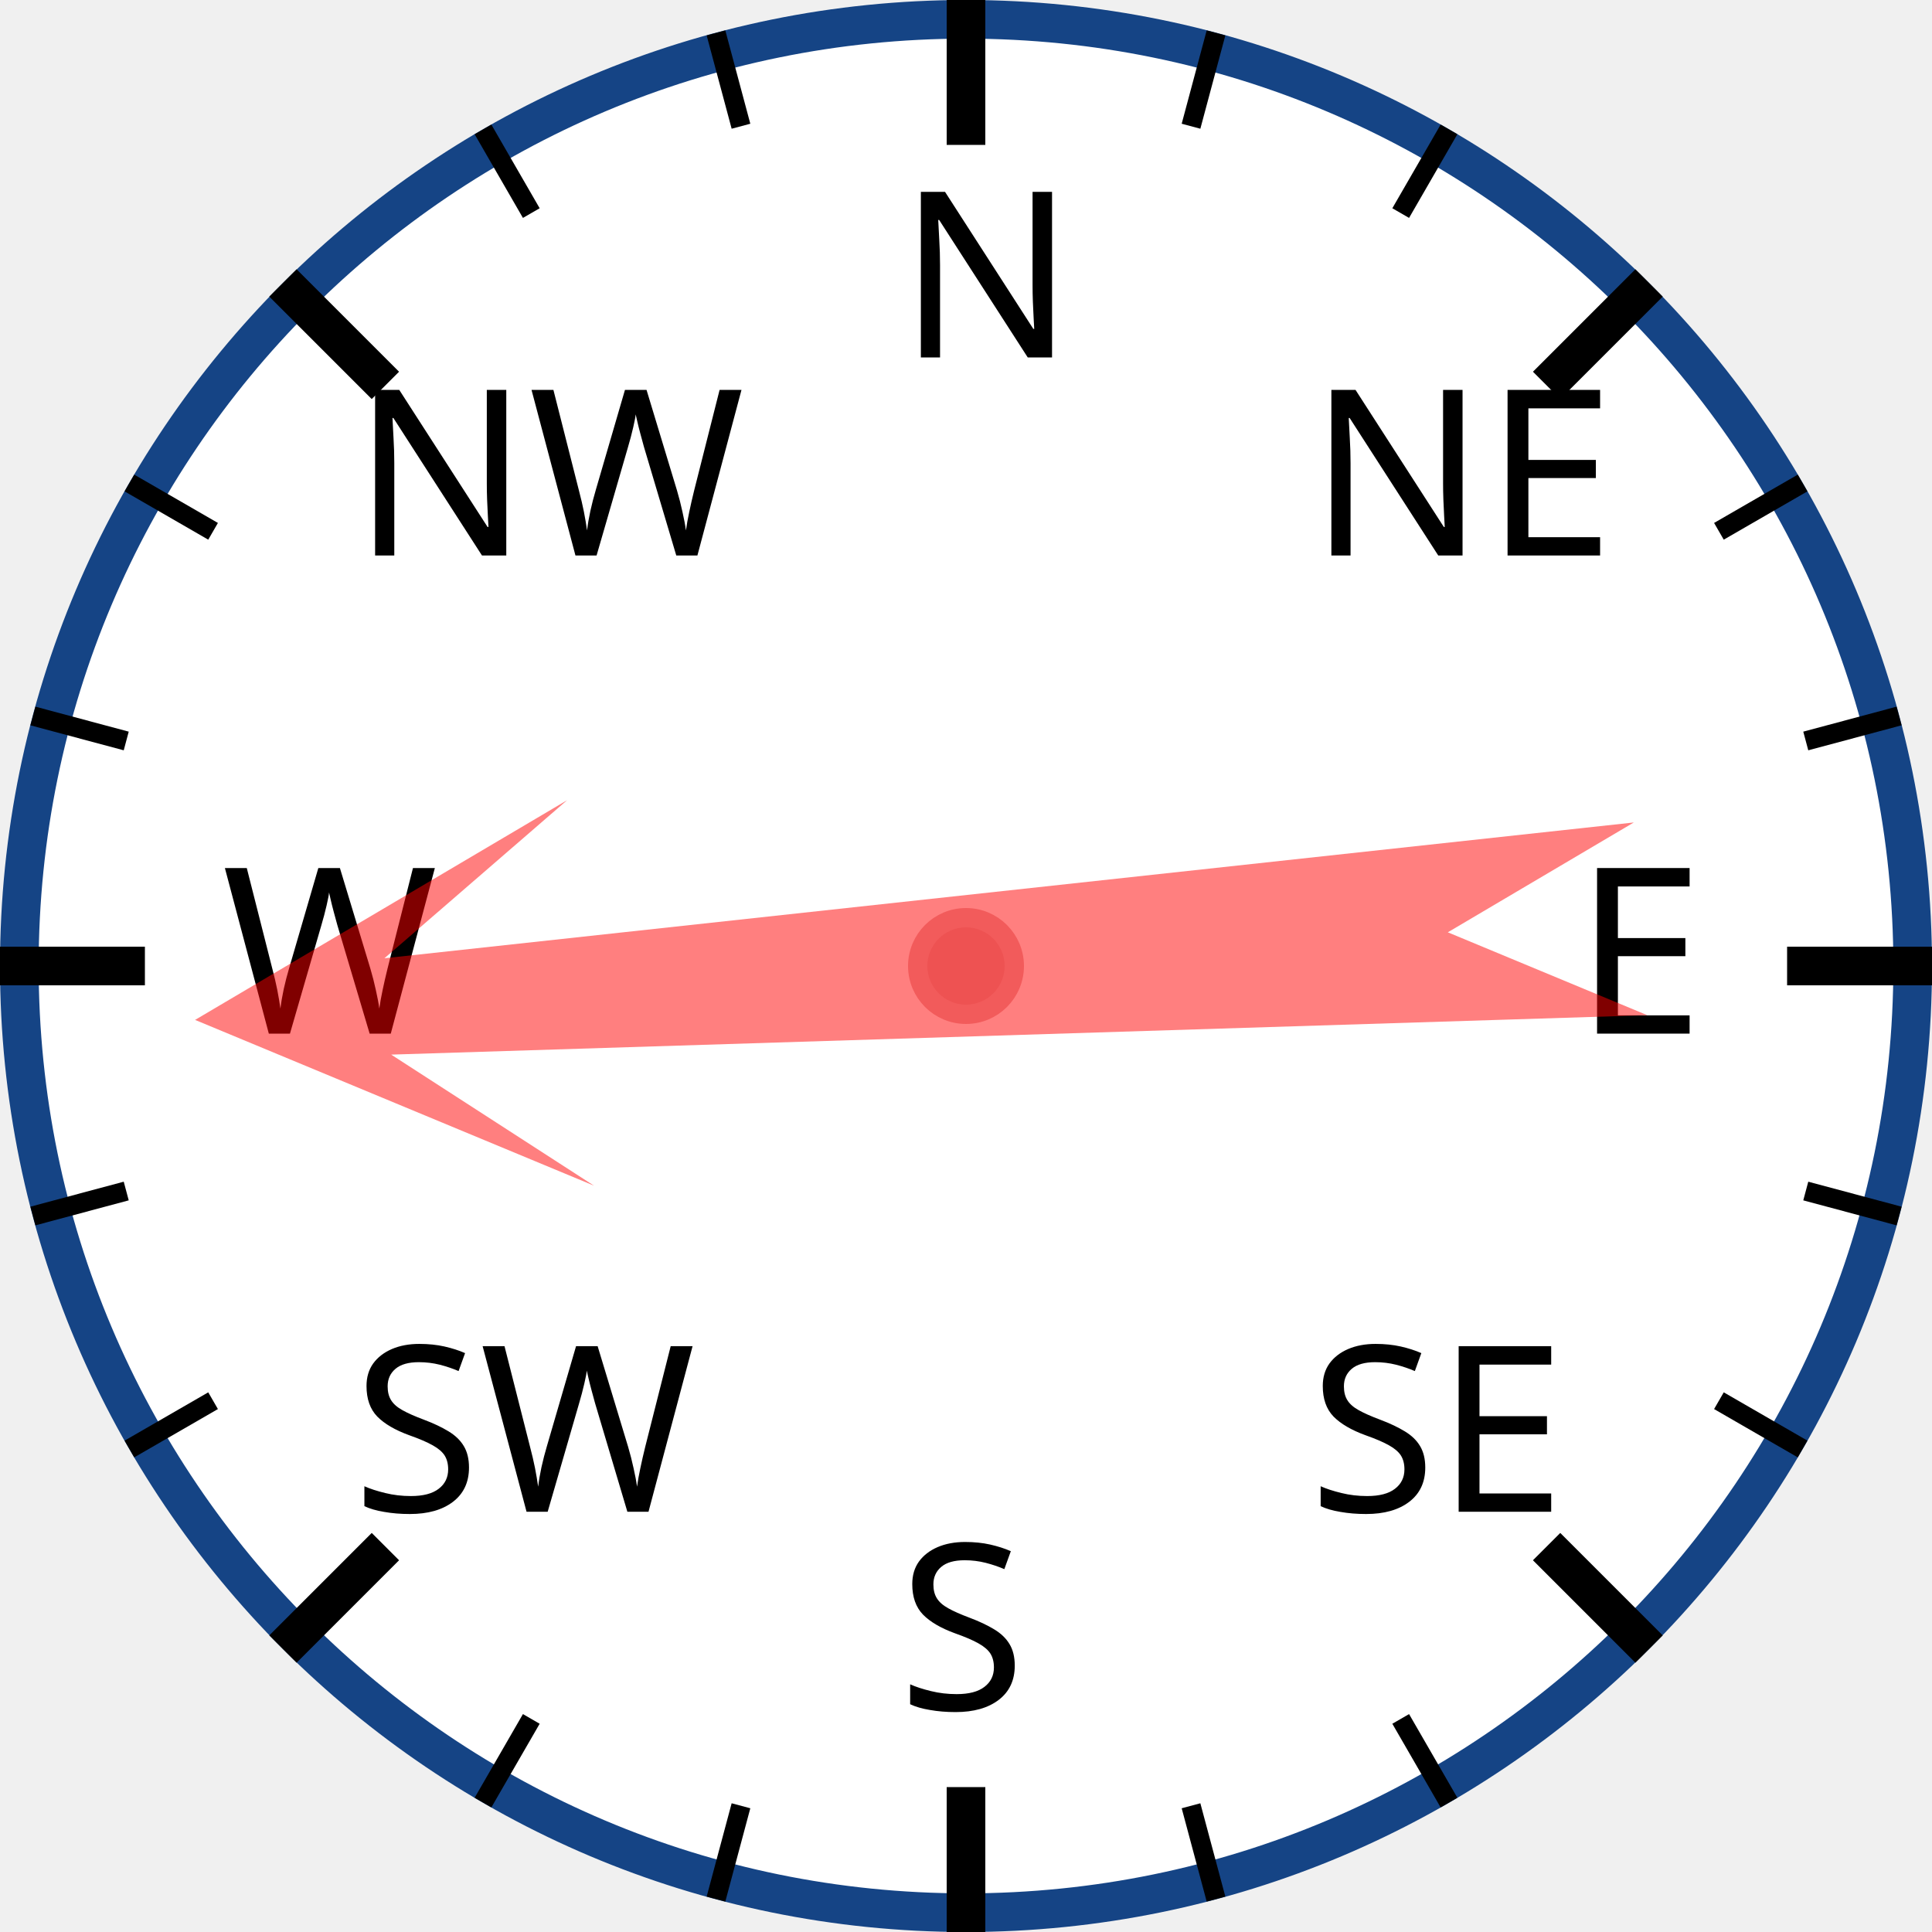
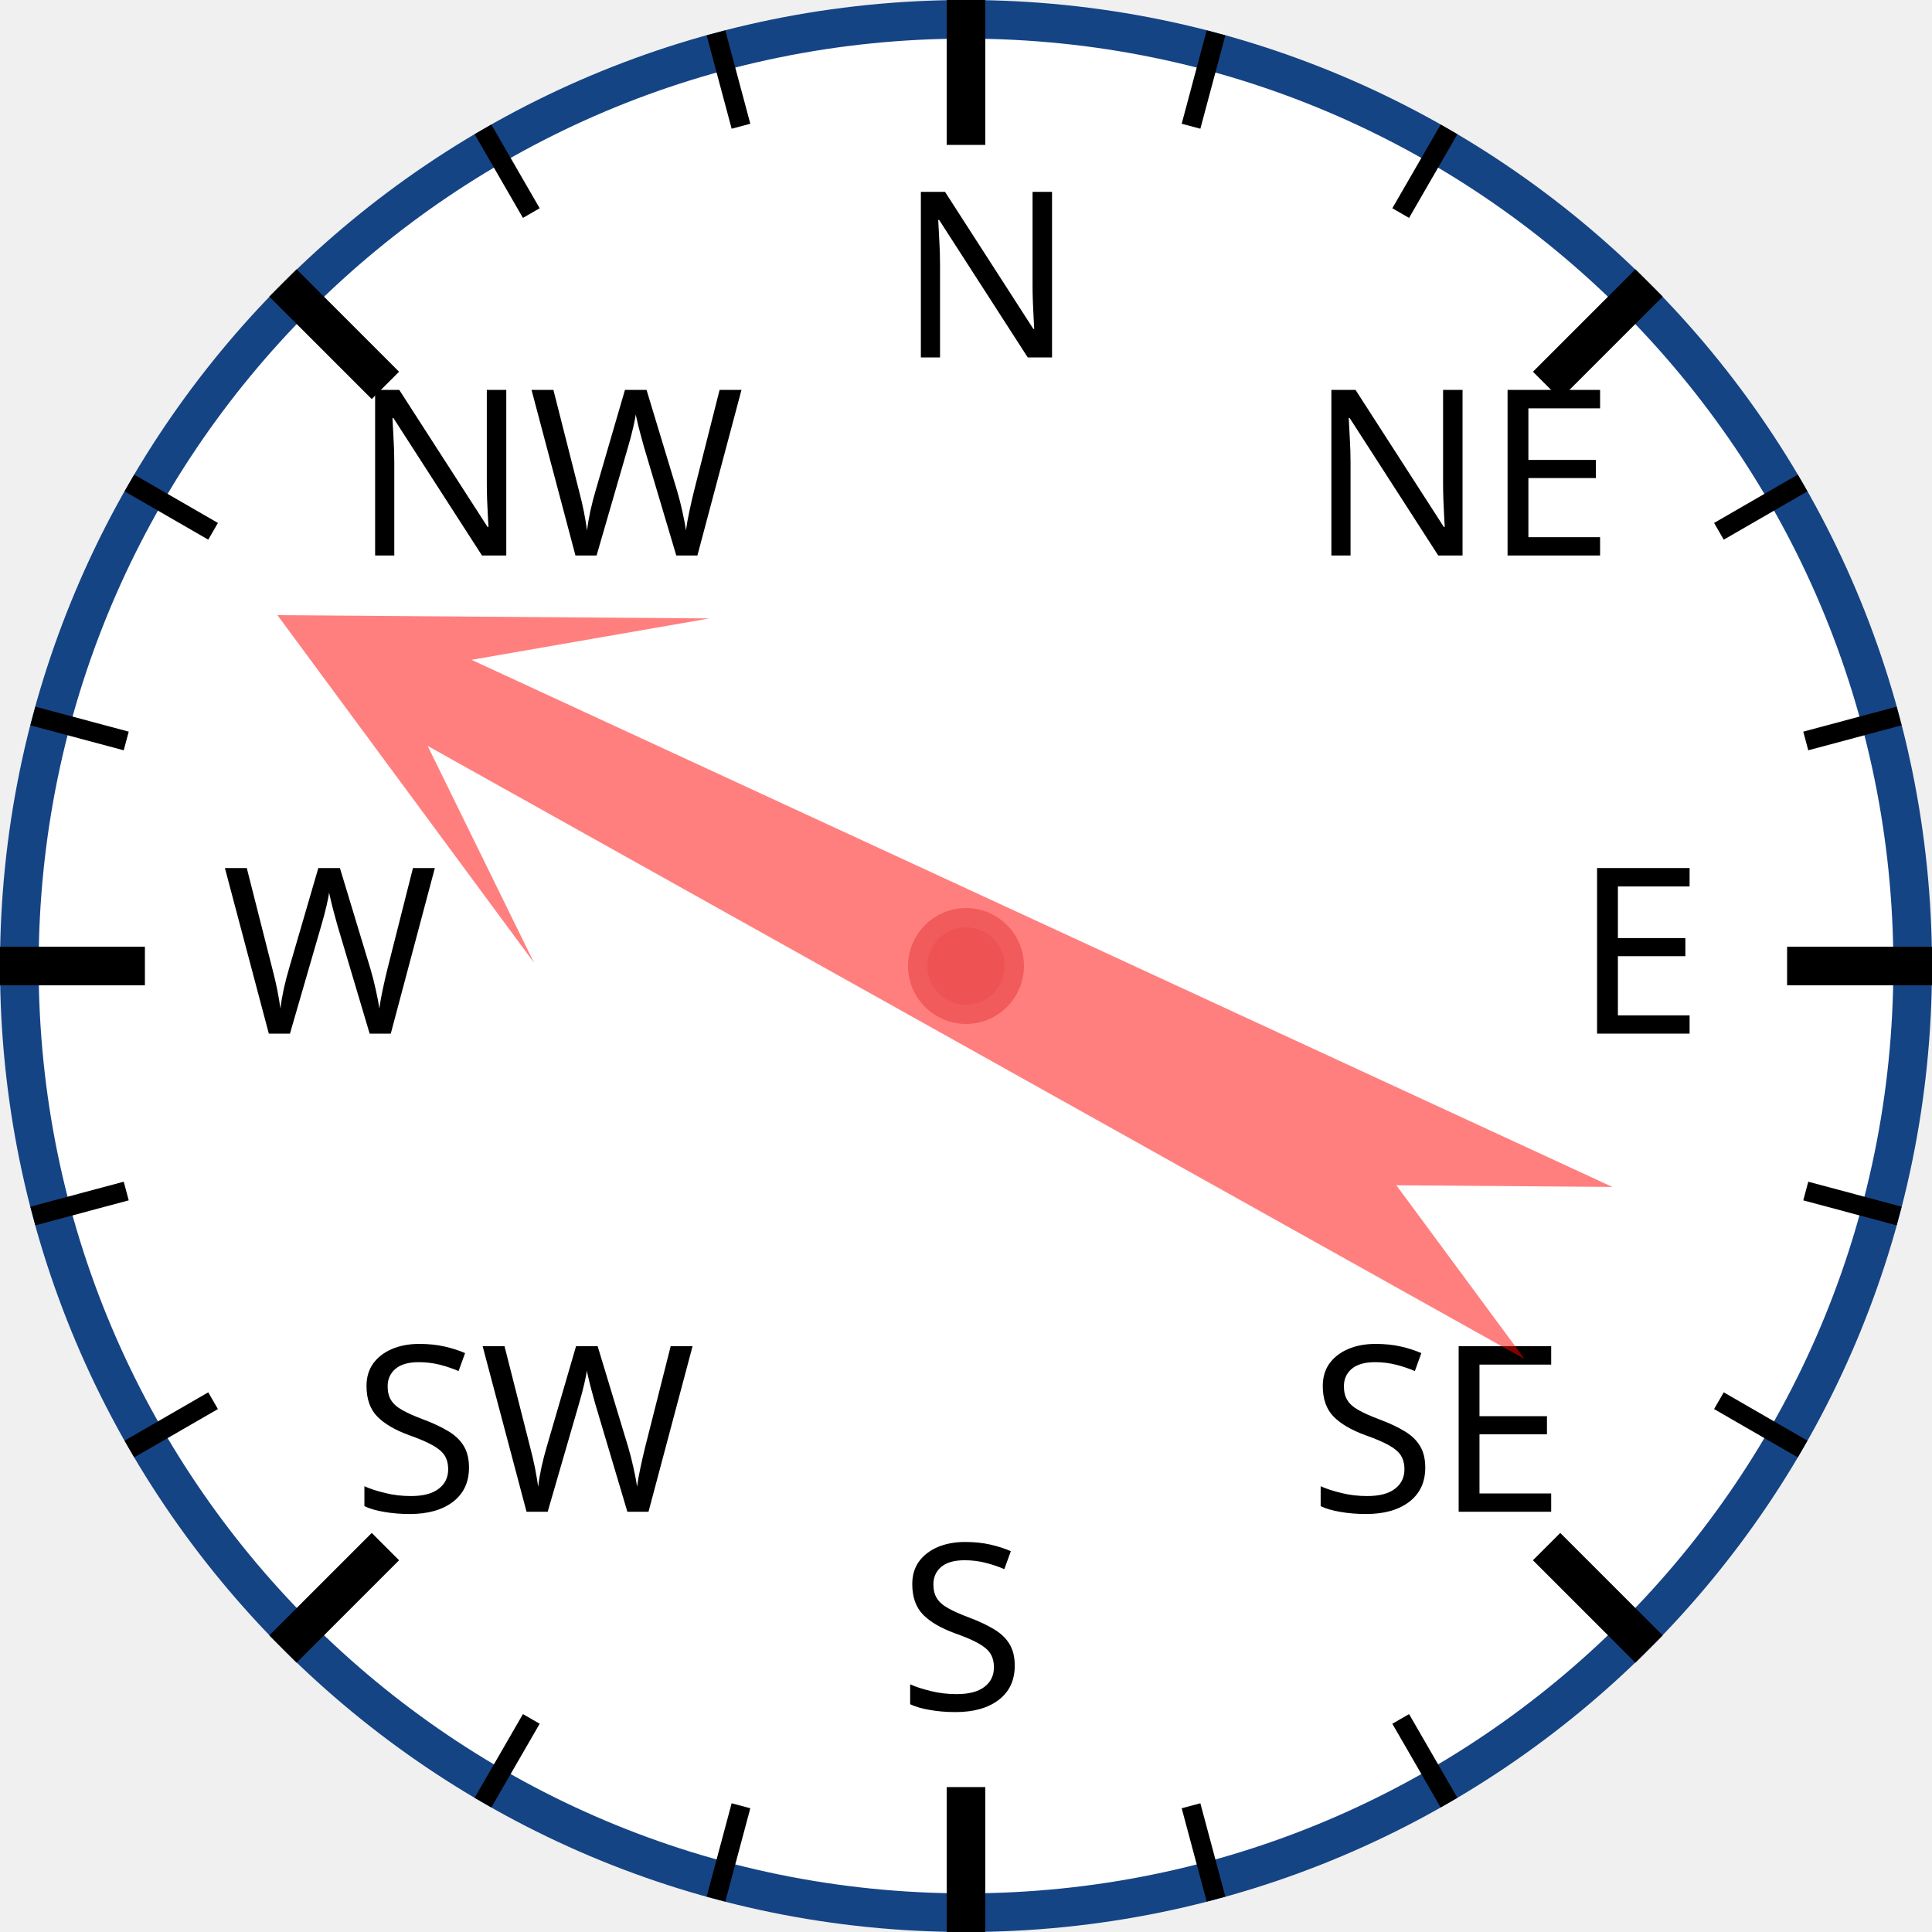
<svg xmlns="http://www.w3.org/2000/svg" width="120px" height="120px" viewBox="0 0 200 200">
  <circle cx="100" cy="100" r="98" style="fill: white; stroke: #154485; stroke-width: 4;" />
  <text x="93.0" y="37.0" style="font-family: sans-serif; font-size: 18pt;">N</text>
  <line x1="100.0" y1="0.0" x2="100.0" y2="15.0" style="stroke: black; stroke-width: 4;" />
  <line x1="74.118" y1="3.407" x2="76.706" y2="13.067" style="stroke: black; stroke-width: 2;" />
  <line x1="50" y1="13.397" x2="55" y2="22.058" style="stroke: black; stroke-width: 2;" />
  <text x="36.503" y="57.503" style="font-family: sans-serif; font-size: 18pt;">NW</text>
  <line x1="29.289" y1="29.289" x2="39.896" y2="39.896" style="stroke: black; stroke-width: 4;" />
  <line x1="13.397" y1="50" x2="22.058" y2="55" style="stroke: black; stroke-width: 2;" />
  <line x1="3.407" y1="74.118" x2="13.067" y2="76.706" style="stroke: black; stroke-width: 2;" />
  <text x="23.0" y="107.0" style="font-family: sans-serif; font-size: 18pt;">W</text>
  <line x1="0.0" y1="100.0" x2="15.0" y2="100.0" style="stroke: black; stroke-width: 4;" />
  <line x1="3.407" y1="125.882" x2="13.067" y2="123.294" style="stroke: black; stroke-width: 2;" />
  <line x1="13.397" y1="150" x2="22.058" y2="145" style="stroke: black; stroke-width: 2;" />
  <text x="36.503" y="156.497" style="font-family: sans-serif; font-size: 18pt;">SW</text>
  <line x1="29.289" y1="170.711" x2="39.896" y2="160.104" style="stroke: black; stroke-width: 4;" />
  <line x1="50" y1="186.603" x2="55" y2="177.942" style="stroke: black; stroke-width: 2;" />
  <line x1="74.118" y1="196.593" x2="76.706" y2="186.933" style="stroke: black; stroke-width: 2;" />
  <text x="93" y="177.0" style="font-family: sans-serif; font-size: 18pt;">S</text>
  <line x1="100" y1="200.0" x2="100" y2="185.0" style="stroke: black; stroke-width: 4;" />
  <line x1="125.882" y1="196.593" x2="123.294" y2="186.933" style="stroke: black; stroke-width: 2;" />
  <line x1="150.0" y1="186.603" x2="145.0" y2="177.942" style="stroke: black; stroke-width: 2;" />
  <text x="135.497" y="156.497" style="font-family: sans-serif; font-size: 18pt;">SE</text>
  <line x1="170.711" y1="170.711" x2="160.104" y2="160.104" style="stroke: black; stroke-width: 4;" />
  <line x1="186.603" y1="150" x2="177.942" y2="145" style="stroke: black; stroke-width: 2;" />
  <line x1="196.593" y1="125.882" x2="186.933" y2="123.294" style="stroke: black; stroke-width: 2;" />
  <text x="163.0" y="107" style="font-family: sans-serif; font-size: 18pt;">E</text>
  <line x1="200.0" y1="100" x2="185.0" y2="100" style="stroke: black; stroke-width: 4;" />
  <line x1="196.593" y1="74.118" x2="186.933" y2="76.706" style="stroke: black; stroke-width: 2;" />
  <line x1="186.603" y1="50" x2="177.942" y2="55" style="stroke: black; stroke-width: 2;" />
  <text x="135.497" y="57.503" style="font-family: sans-serif; font-size: 18pt;">NE</text>
  <line x1="170.711" y1="29.289" x2="160.104" y2="39.896" style="stroke: black; stroke-width: 4;" />
  <line x1="150" y1="13.397" x2="145" y2="22.058" style="stroke: black; stroke-width: 2;" />
  <line x1="125.882" y1="3.407" x2="123.294" y2="13.067" style="stroke: black; stroke-width: 2;" />
-   <polygon points="100 20 120 60 105 40 110 170 100 150 90 170 95 40 80 60" style="fill: red; fill-opacity: 0.5;" transform="rotate(266,100,100)" />
+   <polygon points="100 20 120 60 105 40 110 170 100 150 90 170 95 40 80 60" style="fill: red; fill-opacity: 0.5;" transform="rotate(297,100,100)" />
  <circle cx="100" cy="100" r="5" style="fill: #EE5252; stroke: #F25B5B; stroke-width: 2;" />
</svg>
